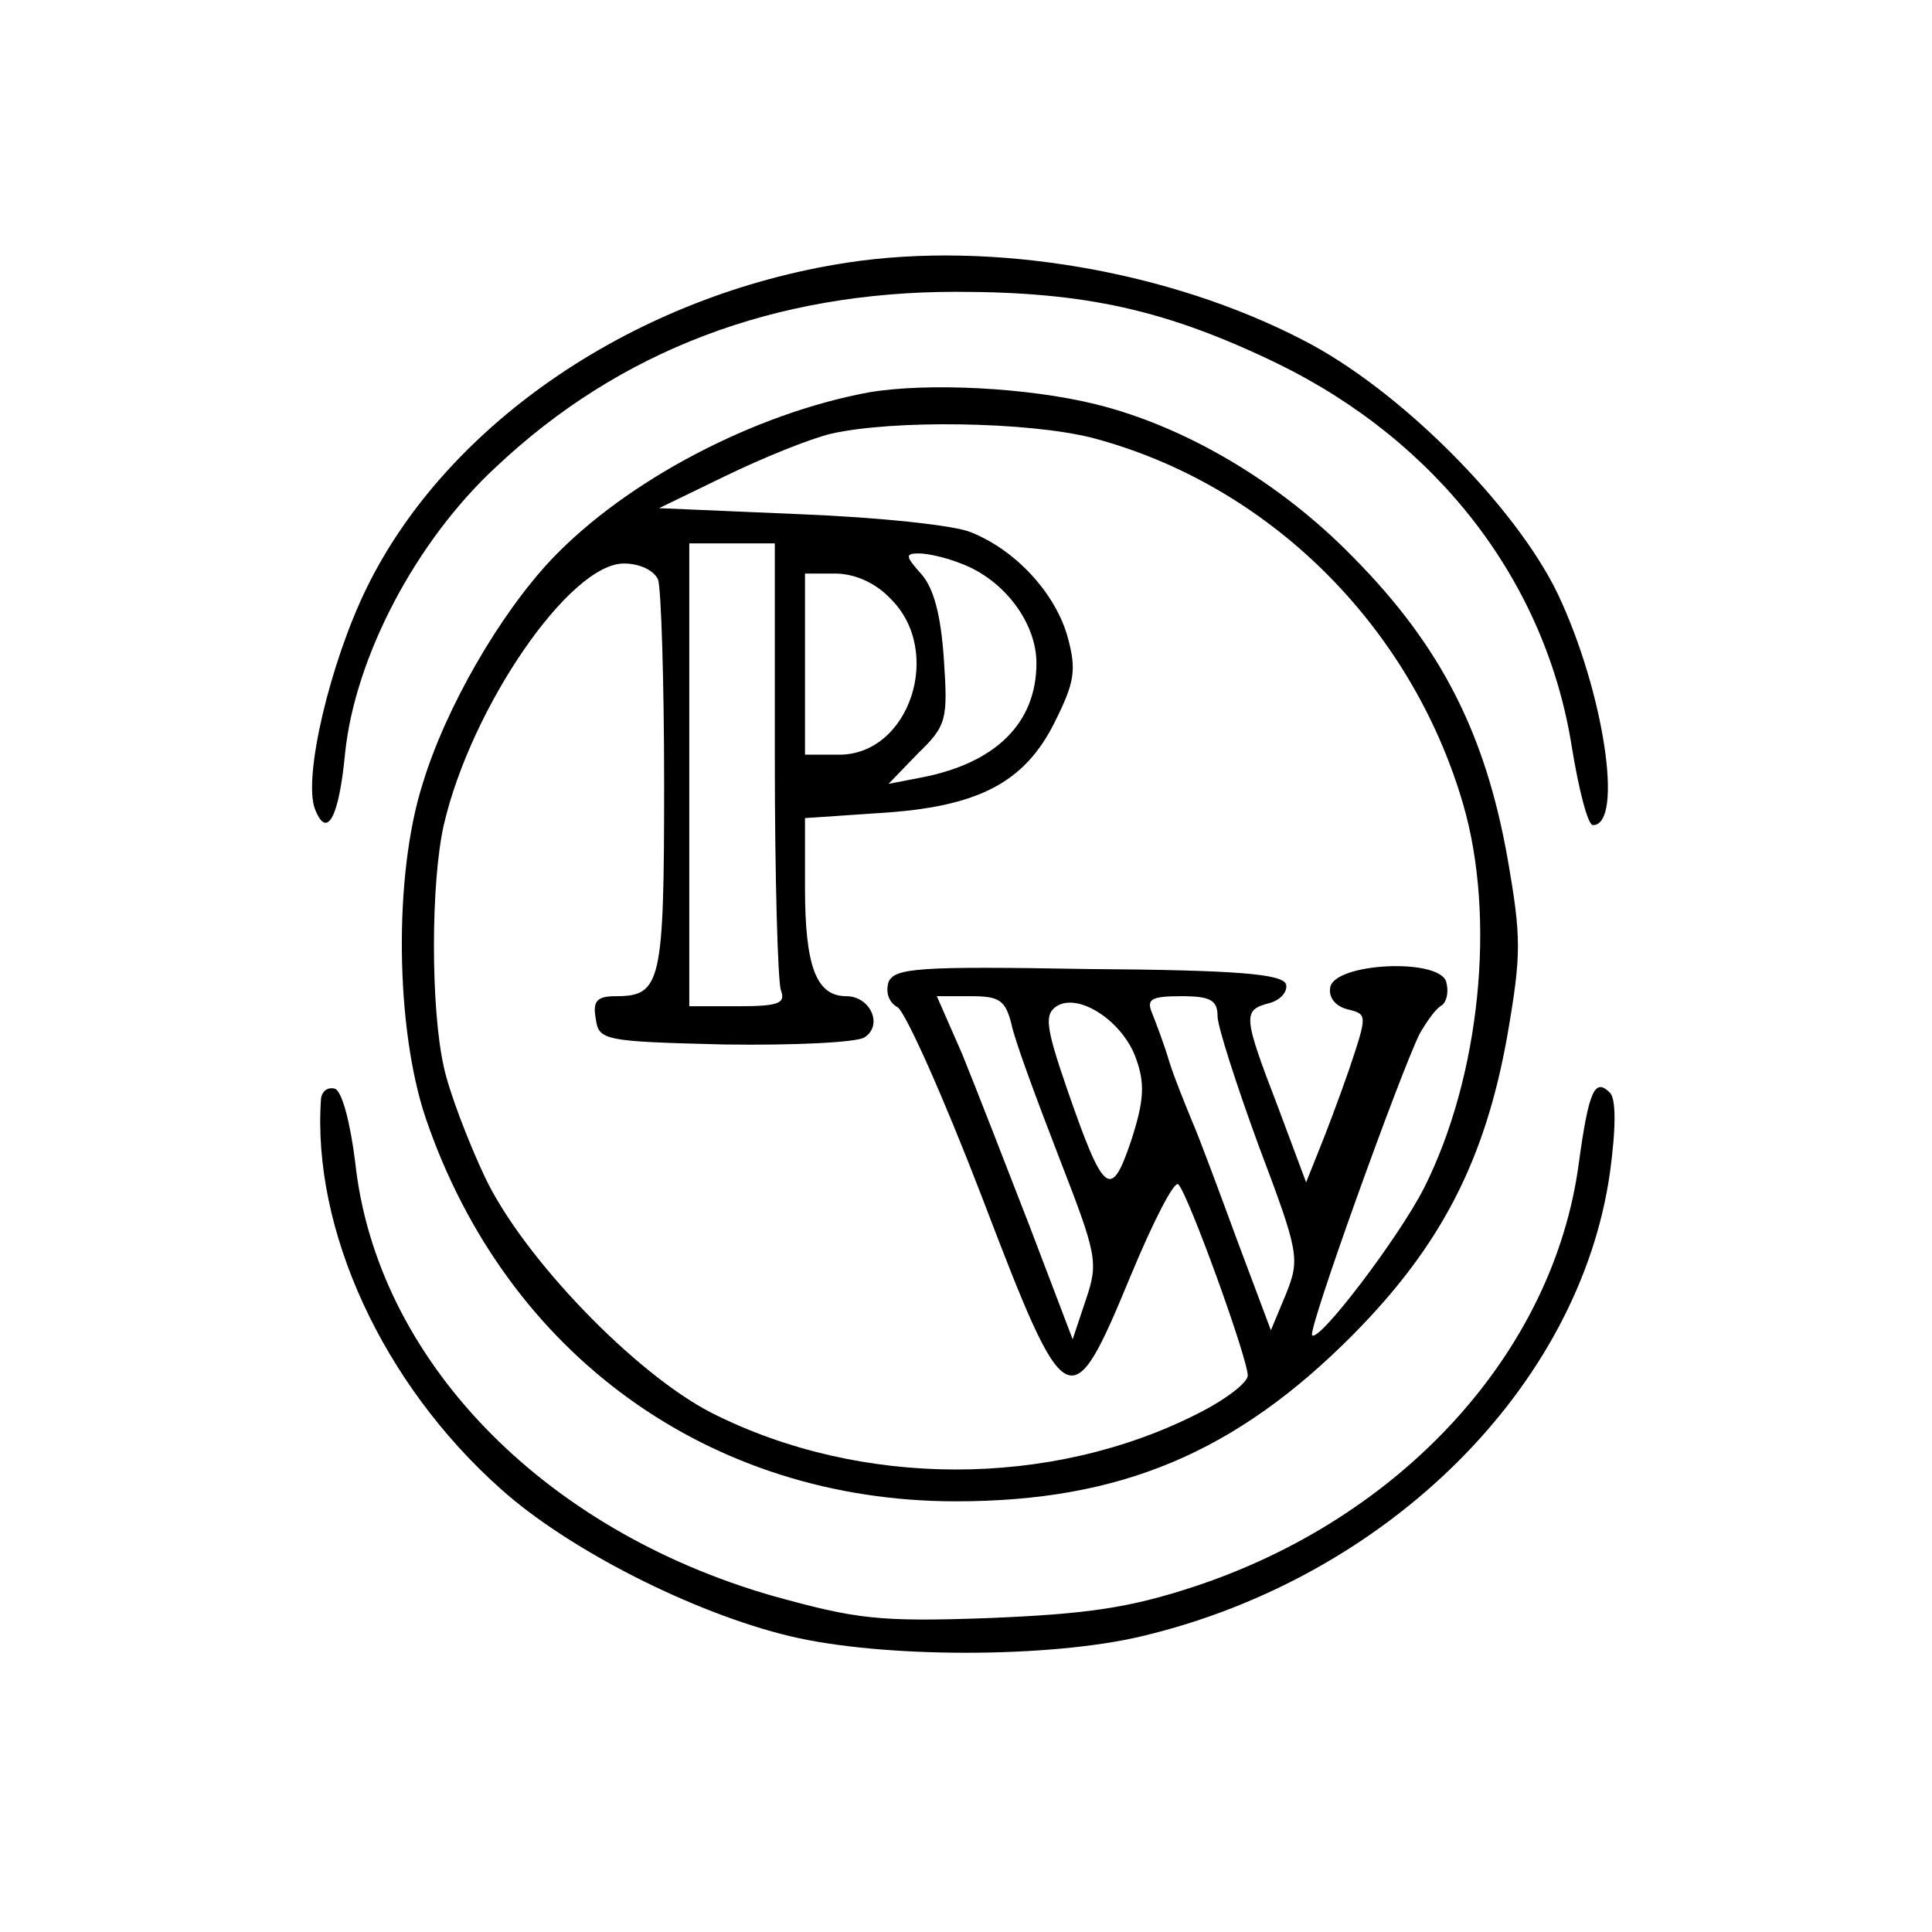
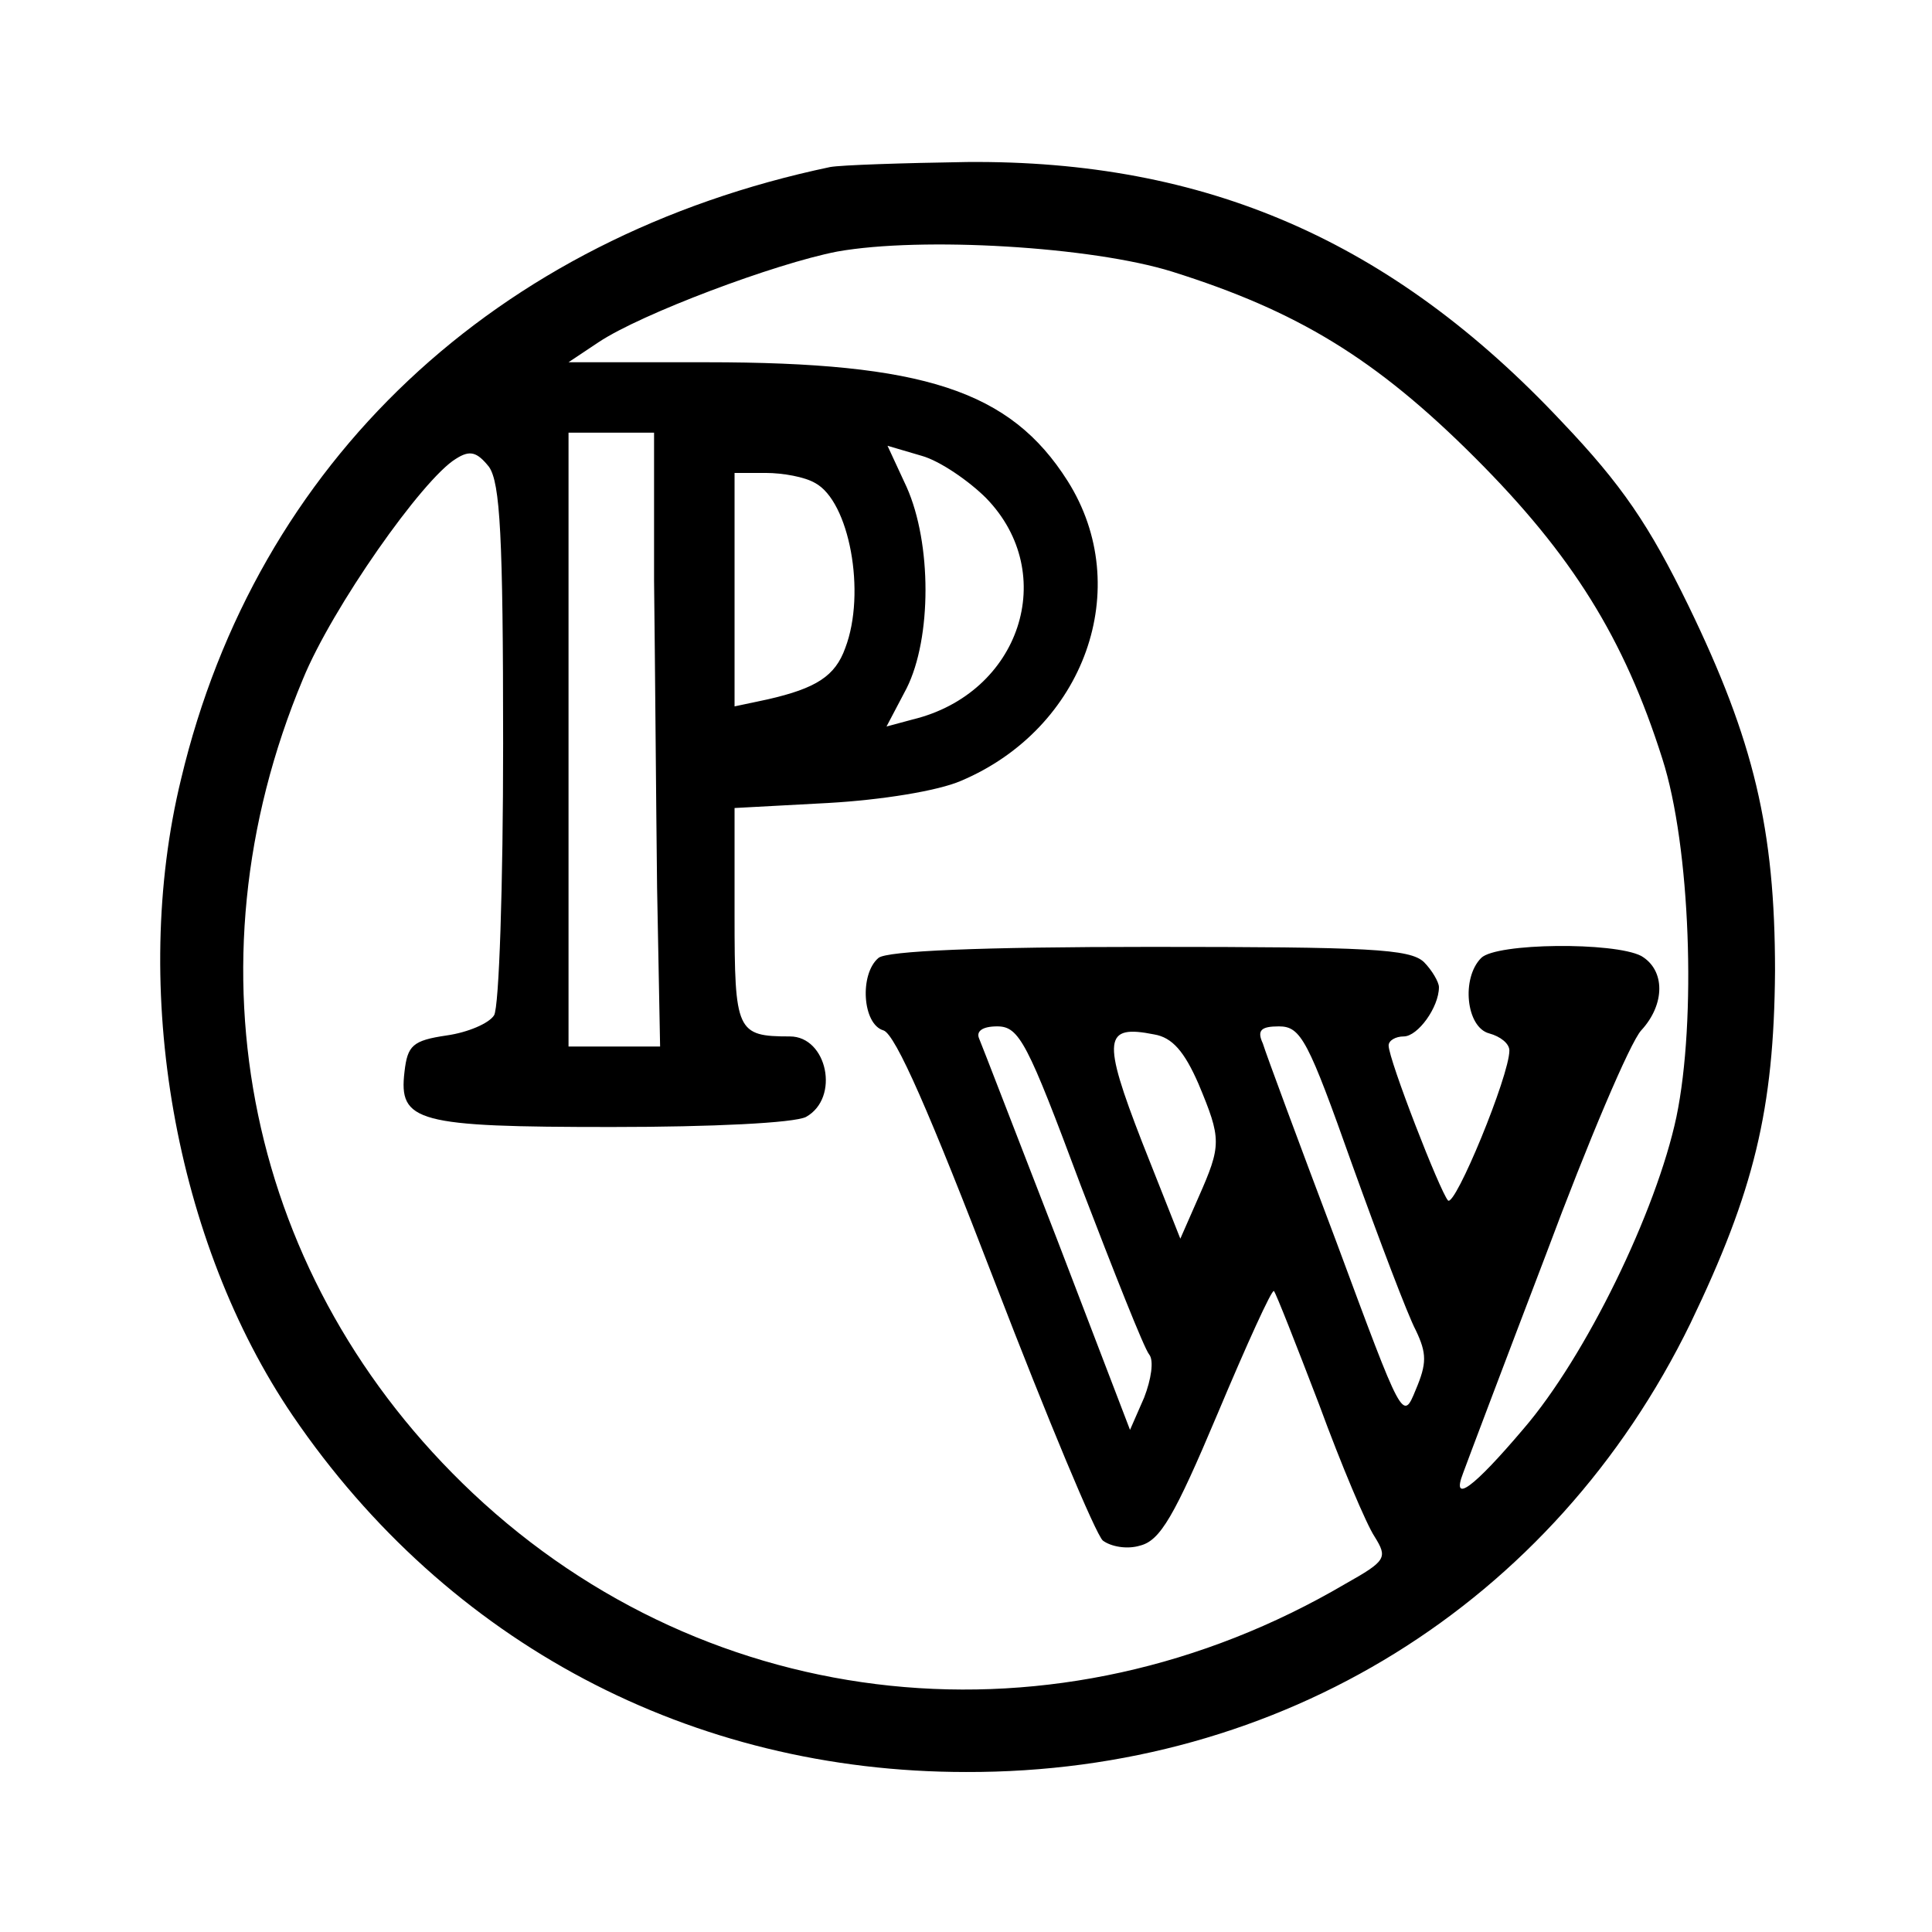
<svg xmlns="http://www.w3.org/2000/svg" version="1.0" width="192pt" height="192pt" viewBox="0 0 192 192" preserveAspectRatio="xMidYMid meet">
  <g transform="translate(0,192) scale(0.1,-0.1)" fill="#000000" stroke="none">
-     <path d="M842 1659 c-209 -32 -396 -158 -477 -322 -37 -75 -64 -190 -52 -221 12 -31 24 -8 30 56 10 95 70 210 150 284 123 116 277 174 457 174 129 0 209 -18 319 -71 160 -78 267 -217 293 -381 7 -43 16 -78 21 -78 31 0 11 133 -35 230 -42 87 -157 203 -253 252 -133 69 -309 99 -453 77z" />
-     <path d="M863 1530 c-113 -21 -240 -87 -315 -166 -51 -54 -105 -147 -128 -223 -29 -91 -27 -243 3 -332 80 -235 282 -381 527 -381 163 0 278 48 395 166 87 88 131 173 153 297 14 81 14 97 0 177 -22 123 -66 210 -153 298 -73 75 -167 130 -255 152 -68 17 -169 22 -227 12z m222 -45 c175 -46 317 -186 369 -364 33 -113 17 -271 -39 -382 -25 -49 -104 -153 -111 -146 -5 4 88 262 107 300 7 12 16 25 22 28 5 4 7 14 4 24 -9 23 -110 18 -115 -6 -2 -10 5 -19 17 -22 20 -5 20 -5 2 -59 -10 -29 -24 -66 -31 -83 l-12 -30 -28 75 c-35 91 -35 96 -9 103 12 3 19 12 17 19 -4 10 -48 14 -197 15 -169 3 -192 1 -198 -13 -3 -10 0 -20 9 -25 8 -5 46 -90 84 -189 84 -220 88 -222 148 -77 22 53 43 94 47 90 10 -10 69 -173 69 -190 0 -7 -22 -24 -50 -38 -146 -74 -335 -74 -483 1 -76 39 -187 154 -225 234 -17 36 -36 86 -41 110 -13 58 -13 182 0 240 27 117 125 260 179 260 16 0 30 -7 34 -16 3 -9 6 -100 6 -203 0 -198 -3 -211 -48 -211 -19 0 -23 -5 -20 -22 3 -22 7 -23 128 -26 69 -1 131 2 139 7 19 12 6 41 -18 41 -30 0 -41 30 -41 108 l0 69 74 5 c98 6 144 30 174 90 20 40 22 52 13 85 -12 43 -51 86 -96 104 -16 7 -93 15 -170 18 l-140 6 66 32 c37 18 84 37 105 42 62 14 195 12 259 -4z m-315 -319 c0 -118 3 -221 6 -230 5 -13 -2 -16 -42 -16 l-49 0 0 230 0 230 43 0 42 0 0 -214z m185 194 c43 -16 75 -59 75 -99 0 -60 -41 -100 -116 -114 l-31 -6 29 30 c29 28 30 34 26 94 -3 44 -10 70 -22 84 -16 18 -17 21 -3 21 9 0 27 -4 42 -10z m-70 -35 c53 -52 19 -155 -51 -155 l-34 0 0 90 0 90 30 0 c19 0 40 -9 55 -25z m120 -422 c3 -16 25 -75 47 -132 38 -98 40 -105 27 -143 l-13 -39 -43 113 c-24 62 -54 139 -67 171 l-25 57 34 0 c28 0 34 -4 40 -27z m124 -35 c9 -25 8 -42 -5 -82 -20 -59 -27 -54 -64 53 -21 61 -22 73 -10 81 22 14 66 -15 79 -52z m81 42 c0 -10 19 -69 41 -129 40 -106 41 -112 27 -147 l-15 -36 -33 88 c-18 49 -38 103 -45 119 -7 17 -18 44 -23 60 -5 17 -13 38 -17 48 -6 14 -1 17 29 17 29 0 36 -4 36 -20z" />
-     <path d="M319 828 c-9 -130 61 -283 179 -388 67 -60 191 -123 287 -146 92 -22 258 -22 350 0 244 58 435 248 465 461 6 44 6 73 0 79 -15 15 -21 3 -31 -70 -25 -188 -176 -353 -383 -421 -64 -21 -106 -27 -203 -31 -110 -4 -132 -1 -215 22 -230 66 -394 236 -415 431 -5 40 -13 70 -20 73 -7 2 -13 -2 -14 -10z" />
+     <path d="M825 1754 c-333 -70 -570 -293 -645 -608 -51 -209 -6 -461 111 -633 154 -226 396 -354 669 -354 313 -1 584 167 720 446 63 131 83 212 84 350 0 141 -21 229 -86 363 -39 80 -66 120 -126 183 -169 180 -354 260 -591 258 -64 -1 -125 -3 -136 -5z m340 -104 c124 -39 202 -86 301 -185 96 -96 148 -179 186 -299 28 -87 34 -260 14 -356 -20 -94 -90 -238 -152 -310 -50 -59 -72 -75 -60 -44 4 11 41 109 83 219 41 110 83 209 94 221 24 26 24 60 0 74 -27 14 -144 13 -159 -2 -20 -20 -15 -69 8 -75 11 -3 20 -10 20 -17 0 -25 -54 -156 -61 -149 -8 9 -59 140 -59 154 0 5 7 9 15 9 14 0 35 29 35 49 0 5 -7 17 -15 25 -14 13 -54 15 -272 15 -169 0 -262 -4 -270 -11 -19 -16 -16 -66 5 -72 12 -4 46 -82 111 -251 52 -135 100 -250 107 -256 8 -6 24 -9 37 -5 20 5 34 29 77 131 29 69 54 124 56 122 2 -2 22 -53 45 -113 22 -60 47 -119 55 -131 13 -21 12 -24 -29 -47 -286 -168 -631 -132 -867 90 -224 211 -289 522 -169 809 29 71 119 199 152 219 14 9 21 7 33 -8 11 -16 14 -68 14 -275 0 -141 -4 -262 -9 -270 -5 -8 -26 -17 -47 -20 -34 -5 -39 -10 -42 -36 -6 -50 12 -55 206 -55 100 0 181 4 193 10 34 19 21 80 -16 80 -53 0 -55 5 -55 120 l0 107 93 5 c53 3 109 12 132 22 123 52 173 192 106 298 -57 90 -143 118 -359 118 l-137 0 30 20 c42 28 175 78 237 90 84 15 253 5 333 -20z m-515 -307 c1 -82 2 -219 3 -305 l3 -158 -46 0 -45 0 0 305 0 305 43 0 42 0 0 -147z m330 82 c73 -75 34 -194 -73 -220 l-26 -7 20 38 c25 50 25 144 0 200 l-19 41 34 -10 c18 -5 47 -25 64 -42z m-170 15 c34 -18 51 -109 30 -164 -10 -28 -29 -40 -77 -51 l-33 -7 0 116 0 116 31 0 c17 0 39 -4 49 -10z m264 -698 c33 -86 63 -162 68 -168 5 -6 2 -25 -5 -43 l-14 -32 -72 188 c-40 103 -75 194 -78 201 -3 7 3 12 18 12 22 0 30 -16 83 -158z m117 101 c23 -55 23 -61 0 -113 l-18 -41 -38 96 c-40 103 -38 117 12 107 18 -3 30 -17 44 -49z m153 -81 c27 -75 55 -149 63 -164 11 -23 11 -33 0 -59 -13 -32 -13 -31 -79 147 -37 98 -70 187 -73 197 -6 13 -2 17 16 17 22 0 29 -14 73 -138z" />
  </g>
</svg>
